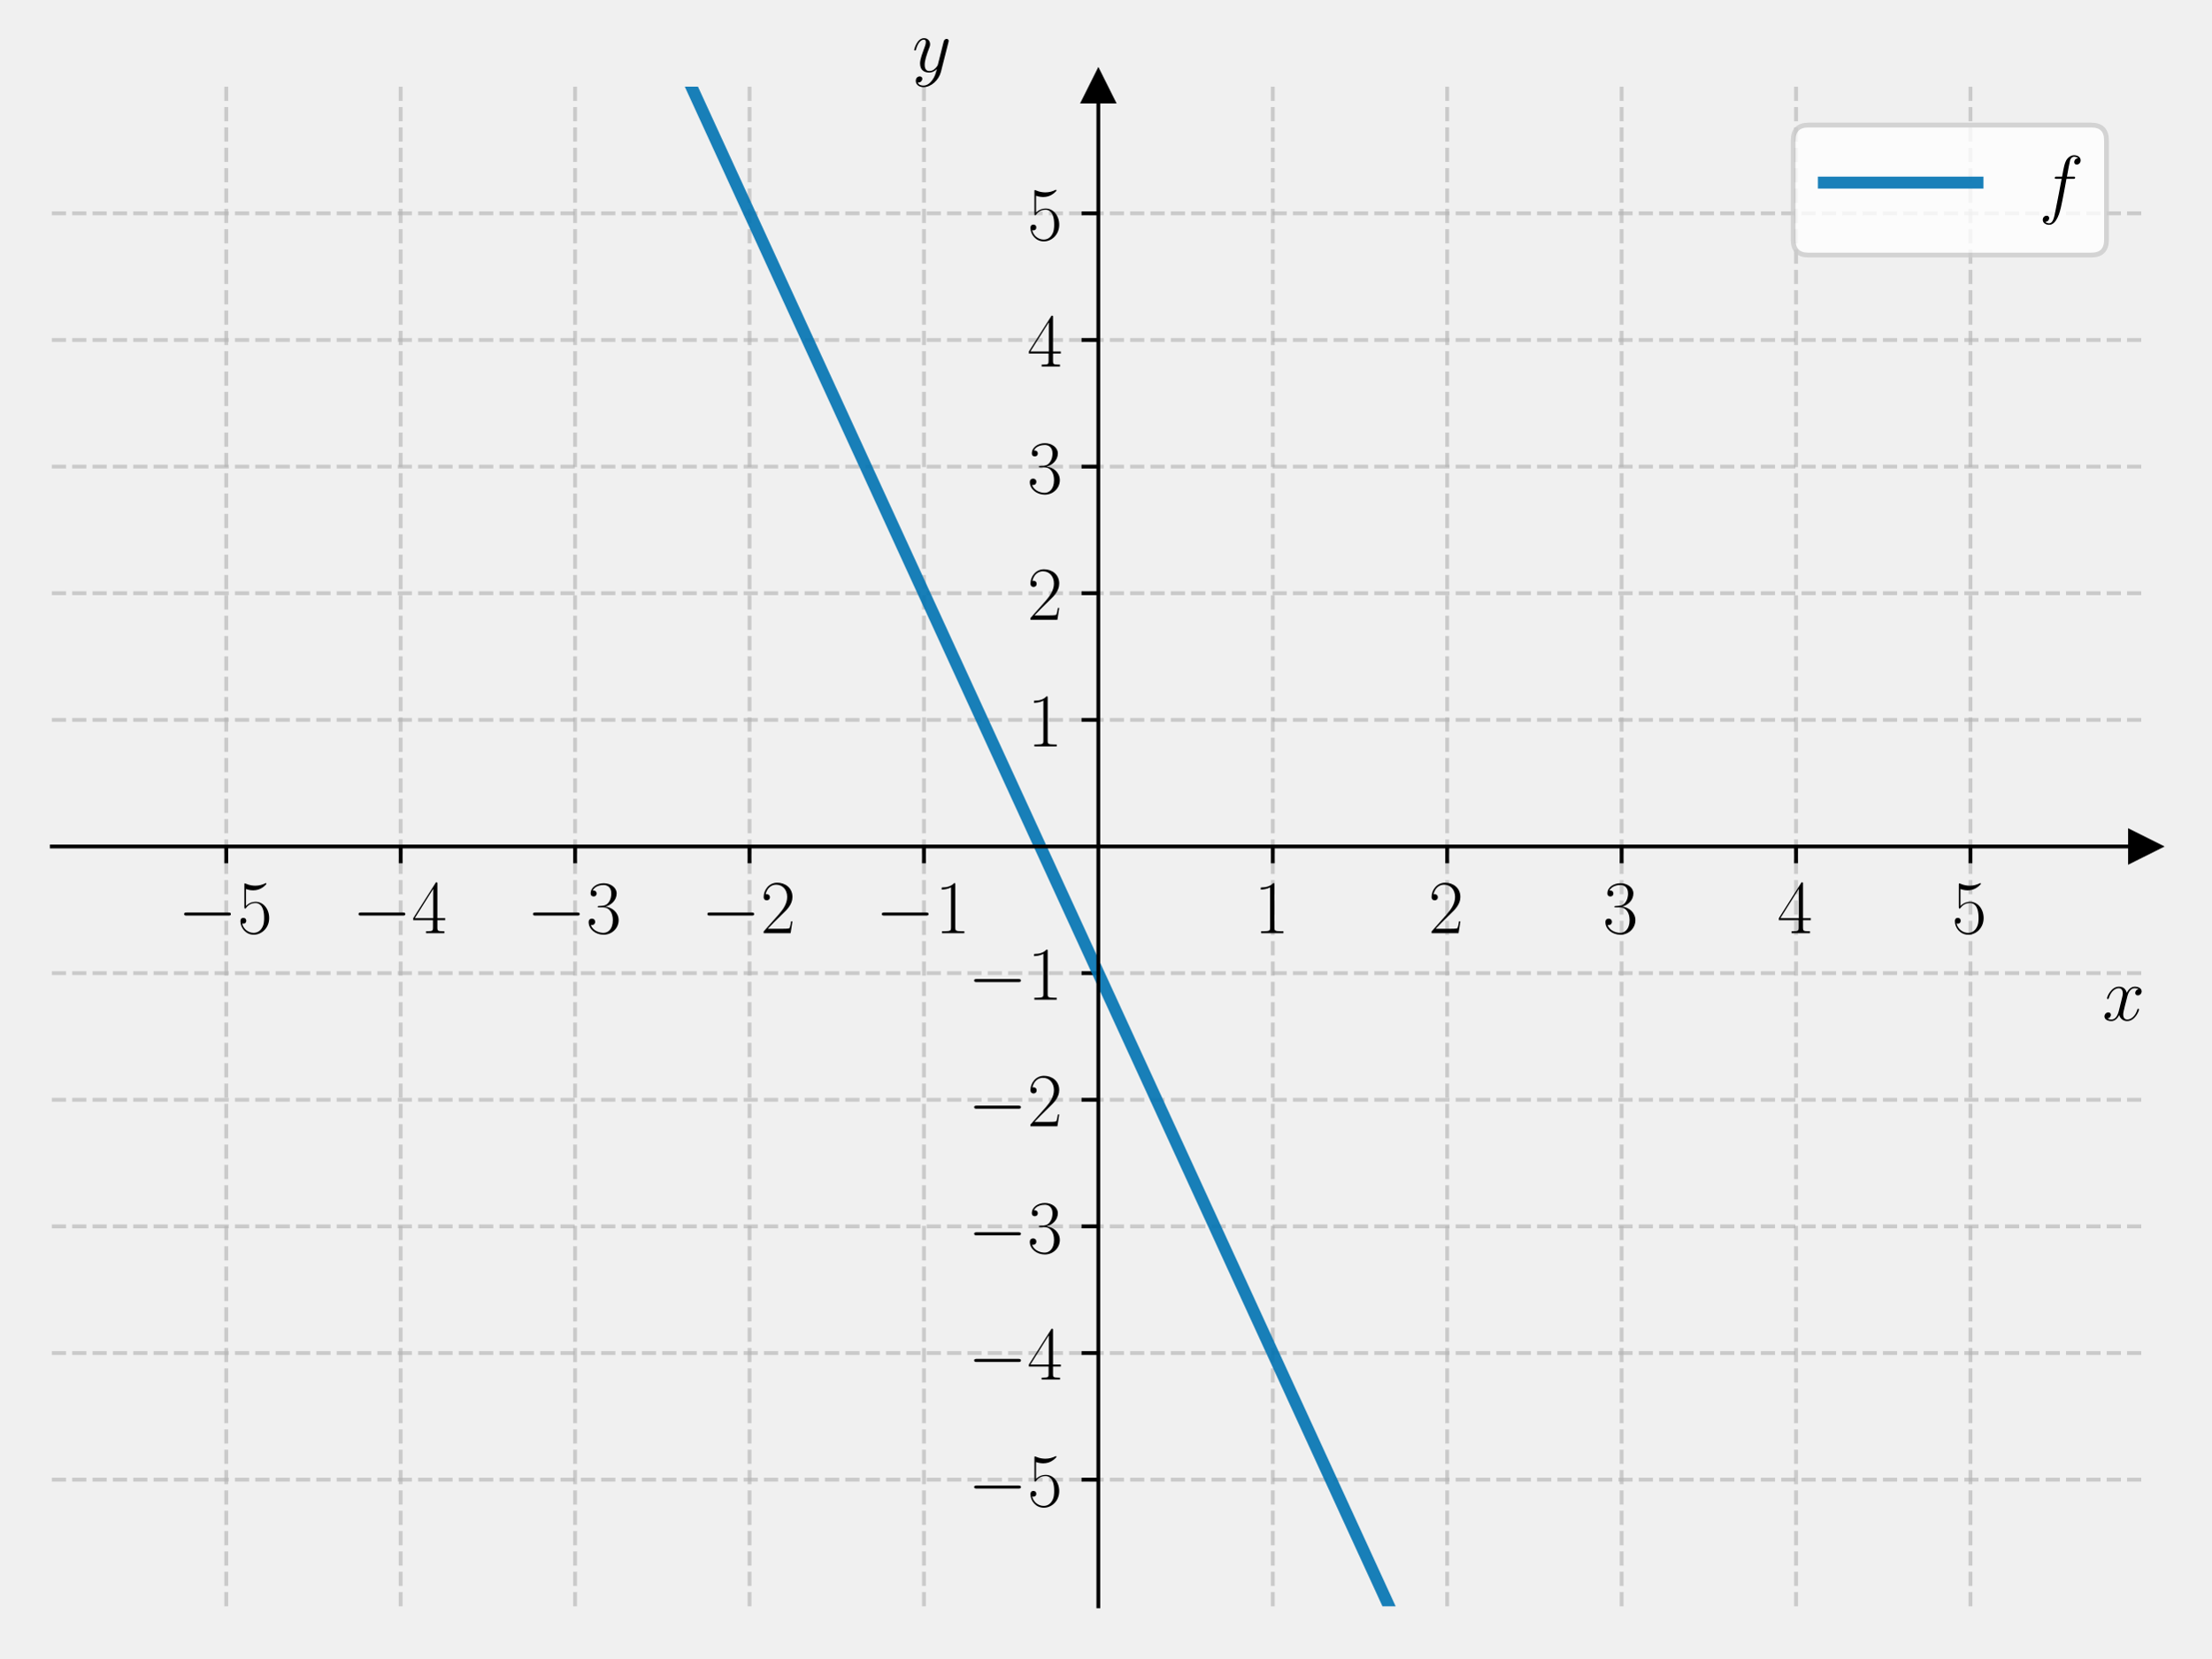
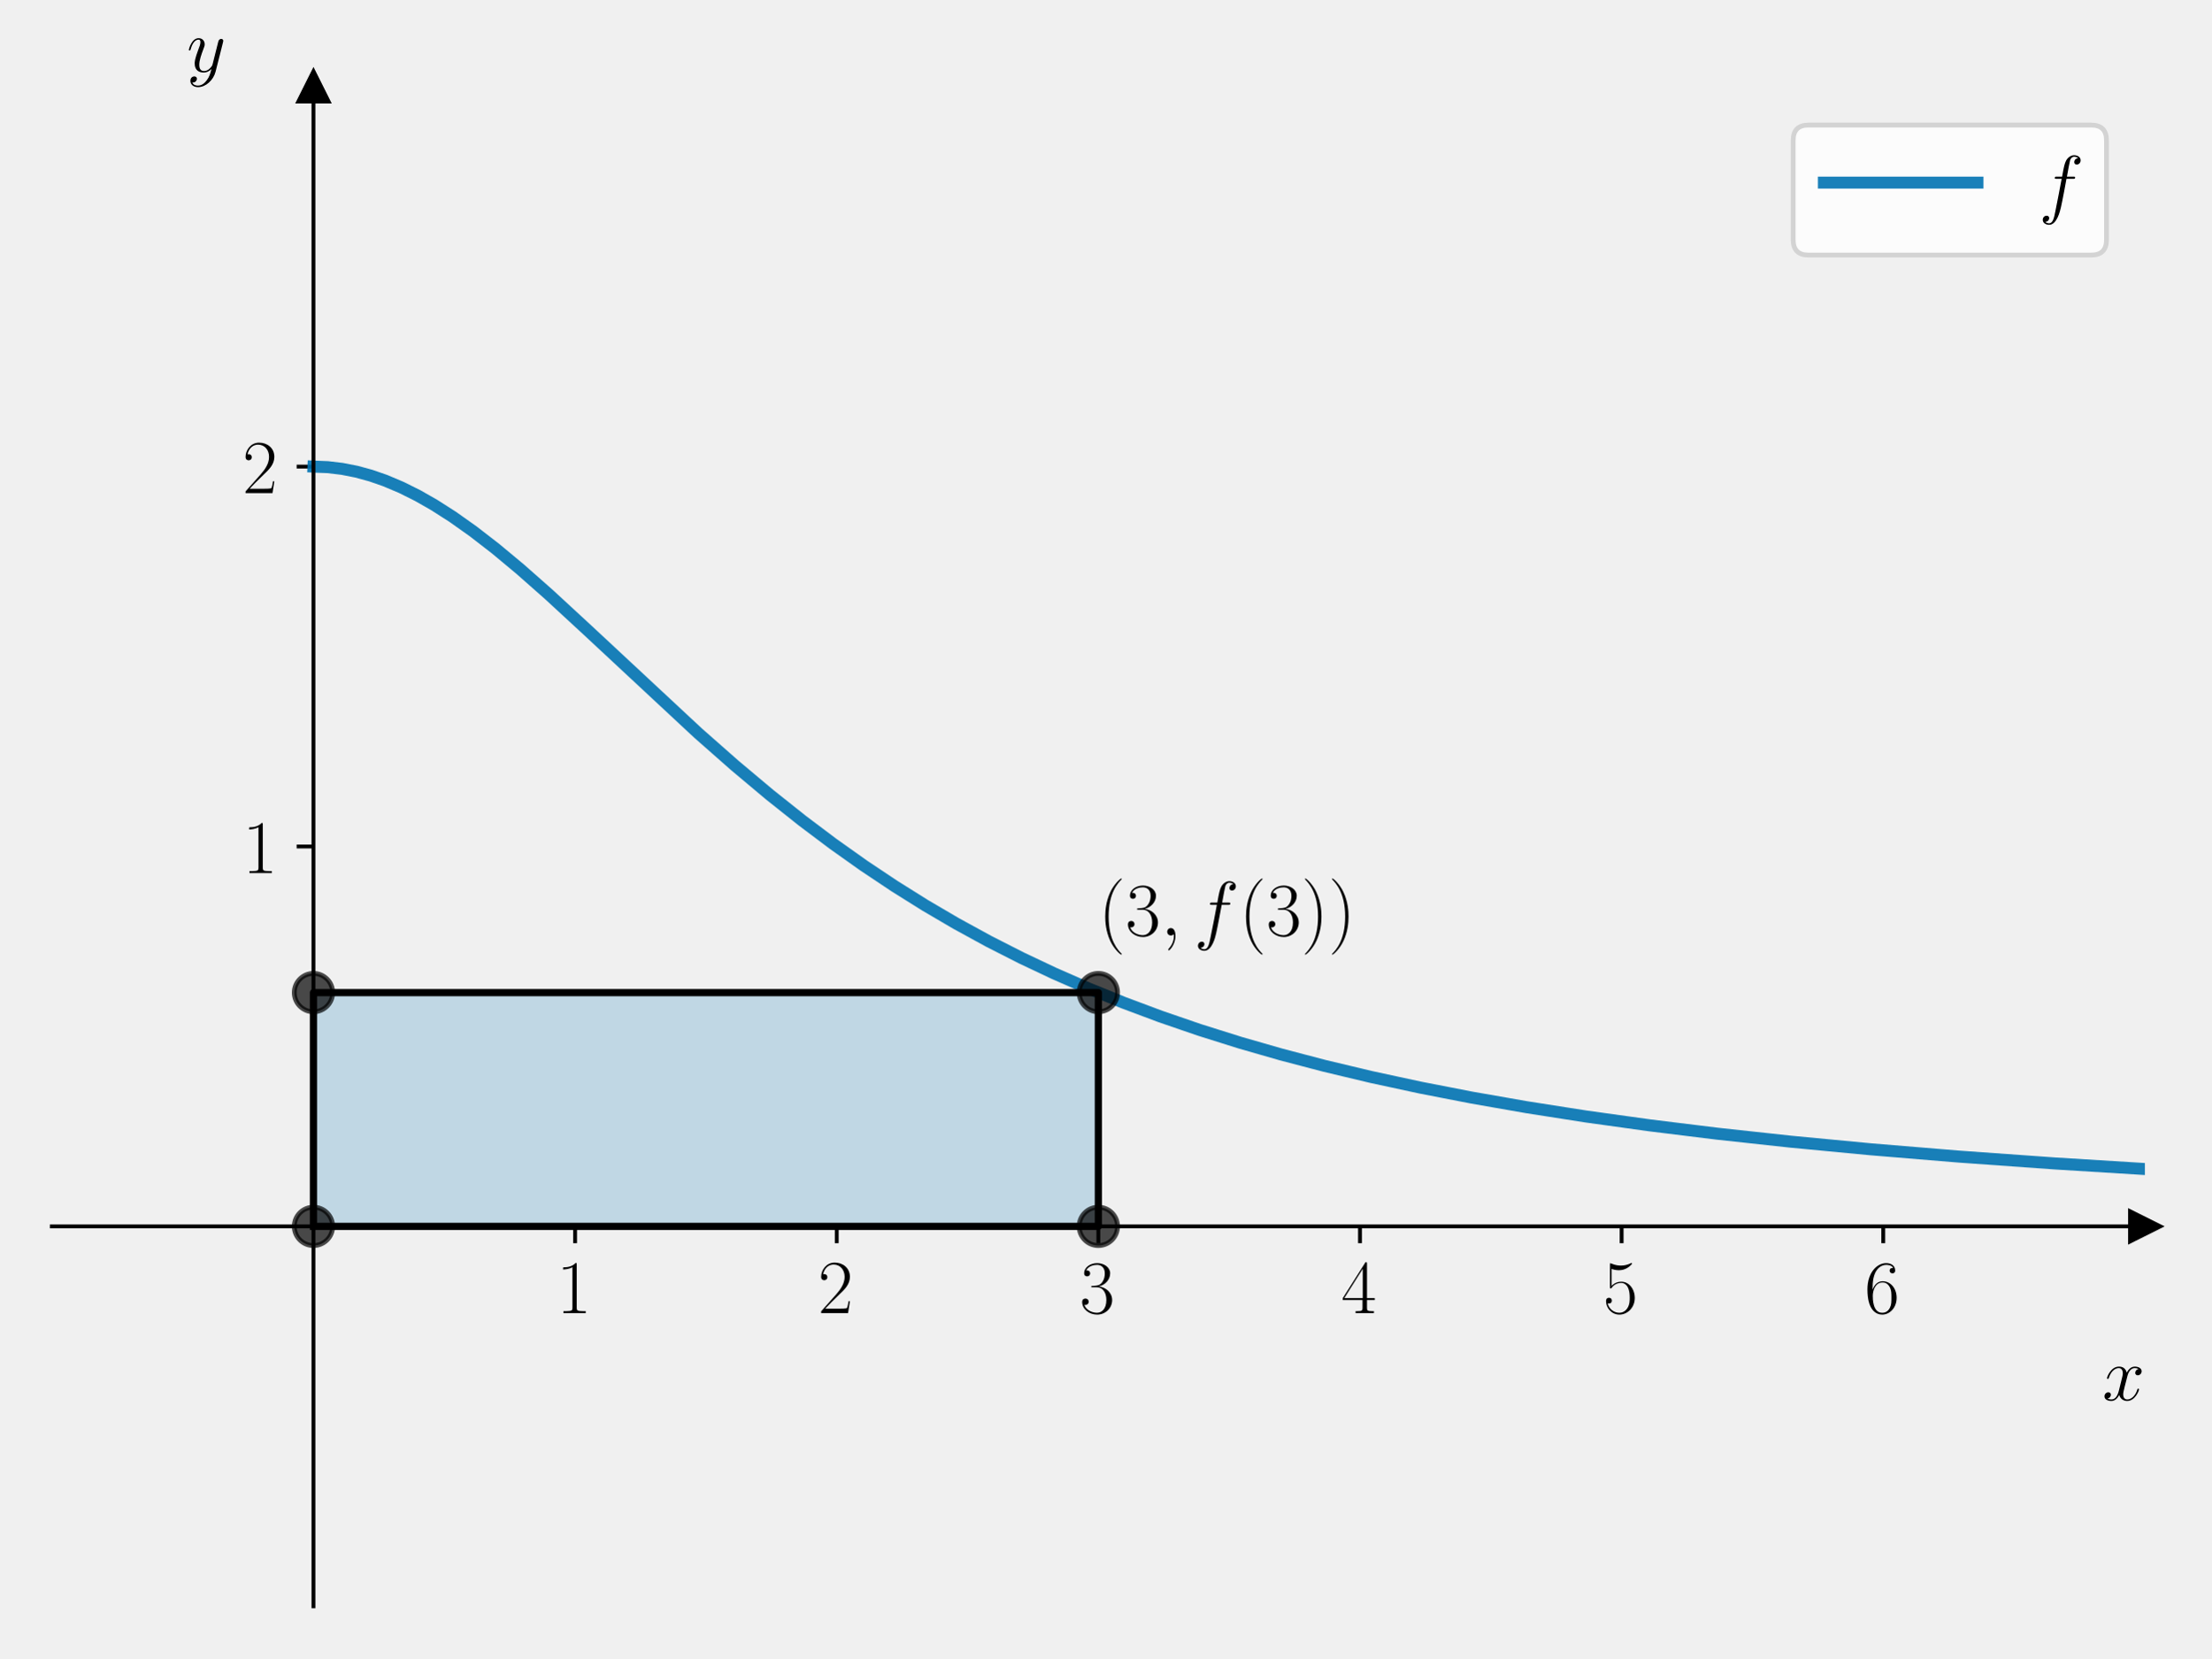
<svg xmlns="http://www.w3.org/2000/svg" xmlns:xlink="http://www.w3.org/1999/xlink" width="460.8pt" height="345.6pt" viewBox="0 0 460.8 345.6" version="1.1">
  <defs>
    <style type="text/css">*{stroke-linejoin: round; stroke-linecap: butt}</style>
  </defs>
  <g id="figure_1">
    <g id="patch_1">
      <path d="M 0 345.6  L 460.8 345.6  L 460.8 0  L 0 0  L 0 345.6  z " style="fill: none" />
    </g>
    <g id="axes_1">
      <g id="patch_2">
        <path d="M 10.8 334.8  L 447 334.8  L 447 18.065  L 10.8 18.065  L 10.8 334.8  z " style="fill: none" />
      </g>
+       <g id="patch_3">
+         <path d="M 65.325 255.616  L 228.9 255.616  L 228.9 206.888  L 65.325 206.888  z " clip-path="url(#p0906e6efaf)" style="fill: #0072b2; opacity: 0.2; stroke: #0072b2; stroke-linejoin: miter" />
+       </g>
      <g id="matplotlib.axis_1">
        <g id="xtick_1">
          <g id="line2d_1">
-             <path d="M 47.15 334.8  L 47.15 18.065  " clip-path="url(#pb16538ba83)" style="fill: none; stroke-dasharray: 2.96,1.28; stroke-dashoffset: 0; stroke: #b0b0b0; stroke-opacity: 0.6; stroke-width: 0.8" />
-           </g>
+             <defs>
+               <path id="m9daeef26ad" d="M 0 0  L 0 3.5  " style="stroke: #000000; stroke-width: 0.8" />
+             </defs>
+             <g>
+               <use xlink:href="#m9daeef26ad" x="119.85" y="255.616" style="stroke: #000000; stroke-width: 0.8" />
+             </g>
+           </g>
+           <g id="text_1">
+             <g transform="translate(115.948 273.6857) scale(0.16 -0.16)">
+               <defs>
+                 <path id="CMR17-31" d="M 1702 4058  C 1702 4192 1696 4192 1606 4192  C 1357 3916 979 3827 621 3827  C 602 3827 570 3827 563 3808  C 557 3795 557 3782 557 3648  C 755 3648 1088 3686 1344 3839  L 1344 461  C 1344 236 1331 160 781 160  L 589 160  L 589 0  C 896 0 1216 0 1523 0  C 1830 0 2150 0 2458 0  L 2458 160  L 2266 160  C 1715 160 1702 230 1702 458  L 1702 4058  z " transform="scale(0.015625)" />
+               </defs>
+               <use xlink:href="#CMR17-31" transform="scale(0.996264)" />
+             </g>
+           </g>
+         </g>
+         <g id="xtick_2">
          <g id="line2d_2">
-             <defs>
-               <path id="m4a1f857b64" d="M 0 0  L 0 3.5  " style="stroke: #000000; stroke-width: 0.8" />
-             </defs>
-             <g>
-               <use xlink:href="#m4a1f857b64" x="47.15" y="176.432" style="stroke: #000000; stroke-width: 0.8" />
-             </g>
-           </g>
-           <g id="text_1">
-             <g transform="translate(37.04901 194.5019) scale(0.16 -0.16)">
-               <defs>
-                 <path id="CMSY10-0" d="M 4218 1472  C 4326 1472 4442 1472 4442 1600  C 4442 1728 4326 1728 4218 1728  L 755 1728  C 646 1728 531 1728 531 1600  C 531 1472 646 1472 755 1472  L 4218 1472  z " transform="scale(0.015625)" />
+             <g>
+               <use xlink:href="#m9daeef26ad" x="174.375" y="255.616" style="stroke: #000000; stroke-width: 0.8" />
+             </g>
+           </g>
+           <g id="text_2">
+             <g transform="translate(170.473 273.6857) scale(0.16 -0.16)">
+               <defs>
+                 <path id="CMR17-32" d="M 2669 989  L 2554 989  C 2490 536 2438 459 2413 420  C 2381 369 1920 369 1830 369  L 602 369  C 832 619 1280 1072 1824 1597  C 2214 1967 2669 2402 2669 3035  C 2669 3790 2067 4224 1395 4224  C 691 4224 262 3604 262 3030  C 262 2780 448 2748 525 2748  C 589 2748 781 2787 781 3010  C 781 3207 614 3264 525 3264  C 486 3264 448 3258 422 3245  C 544 3790 915 4058 1306 4058  C 1862 4058 2227 3617 2227 3035  C 2227 2479 1901 2000 1536 1584  L 262 146  L 262 0  L 2515 0  L 2669 989  z " transform="scale(0.015625)" />
+               </defs>
+               <use xlink:href="#CMR17-32" transform="scale(0.996264)" />
+             </g>
+           </g>
+         </g>
+         <g id="xtick_3">
+           <g id="line2d_3">
+             <g>
+               <use xlink:href="#m9daeef26ad" x="228.9" y="255.616" style="stroke: #000000; stroke-width: 0.8" />
+             </g>
+           </g>
+           <g id="text_3">
+             <g transform="translate(224.998 273.6857) scale(0.16 -0.16)">
+               <defs>
+                 <path id="CMR17-33" d="M 1414 2157  C 1984 2157 2234 1662 2234 1090  C 2234 320 1824 25 1453 25  C 1114 25 563 194 390 693  C 422 680 454 680 486 680  C 640 680 755 782 755 948  C 755 1133 614 1216 486 1216  C 378 1216 211 1165 211 926  C 211 335 787 -128 1466 -128  C 2176 -128 2720 430 2720 1085  C 2720 1707 2208 2157 1600 2227  C 2086 2328 2554 2756 2554 3329  C 2554 3820 2048 4179 1472 4179  C 890 4179 378 3829 378 3329  C 378 3110 544 3072 627 3072  C 762 3072 877 3155 877 3321  C 877 3486 762 3569 627 3569  C 602 3569 570 3569 544 3557  C 730 3959 1235 4032 1459 4032  C 1683 4032 2106 3925 2106 3320  C 2106 3143 2080 2828 1862 2550  C 1670 2304 1453 2304 1242 2284  C 1210 2284 1062 2269 1037 2269  C 992 2263 966 2257 966 2208  C 966 2163 973 2157 1101 2157  L 1414 2157  z " transform="scale(0.015625)" />
+               </defs>
+               <use xlink:href="#CMR17-33" transform="scale(0.996264)" />
+             </g>
+           </g>
+         </g>
+         <g id="xtick_4">
+           <g id="line2d_4">
+             <g>
+               <use xlink:href="#m9daeef26ad" x="283.425" y="255.616" style="stroke: #000000; stroke-width: 0.8" />
+             </g>
+           </g>
+           <g id="text_4">
+             <g transform="translate(279.523 273.6857) scale(0.16 -0.16)">
+               <defs>
+                 <path id="CMR17-34" d="M 2150 4122  C 2150 4256 2144 4256 2029 4256  L 128 1254  L 128 1088  L 1779 1088  L 1779 457  C 1779 224 1766 160 1318 160  L 1197 160  L 1197 0  C 1402 0 1747 0 1965 0  C 2182 0 2528 0 2733 0  L 2733 160  L 2611 160  C 2163 160 2150 224 2150 457  L 2150 1088  L 2803 1088  L 2803 1254  L 2150 1254  L 2150 4122  z M 1798 3703  L 1798 1254  L 256 1254  L 1798 3703  z " transform="scale(0.015625)" />
+               </defs>
+               <use xlink:href="#CMR17-34" transform="scale(0.996264)" />
+             </g>
+           </g>
+         </g>
+         <g id="xtick_5">
+           <g id="line2d_5">
+             <g>
+               <use xlink:href="#m9daeef26ad" x="337.95" y="255.616" style="stroke: #000000; stroke-width: 0.8" />
+             </g>
+           </g>
+           <g id="text_5">
+             <g transform="translate(334.048 273.6857) scale(0.16 -0.16)">
+               <defs>
                <path id="CMR17-35" d="M 730 3692  C 794 3666 1056 3584 1325 3584  C 1920 3584 2246 3911 2432 4100  C 2432 4157 2432 4192 2394 4192  C 2387 4192 2374 4192 2323 4163  C 2099 4058 1837 3973 1517 3973  C 1325 3973 1037 3999 723 4139  C 653 4171 640 4171 634 4171  C 602 4171 595 4164 595 4037  L 595 2203  C 595 2089 595 2057 659 2057  C 691 2057 704 2070 736 2114  C 941 2401 1222 2522 1542 2522  C 1766 2522 2246 2382 2246 1289  C 2246 1085 2246 715 2054 421  C 1894 159 1645 25 1370 25  C 947 25 518 320 403 814  C 429 807 480 795 506 795  C 589 795 749 840 749 1038  C 749 1210 627 1280 506 1280  C 358 1280 262 1190 262 1011  C 262 454 704 -128 1382 -128  C 2042 -128 2669 440 2669 1264  C 2669 2030 2170 2624 1549 2624  C 1222 2624 947 2503 730 2274  L 730 3692  z " transform="scale(0.015625)" />
              </defs>
-               <use xlink:href="#CMSY10-0" transform="scale(0.996264)" />
-               <use xlink:href="#CMR17-35" transform="translate(77.48747 0) scale(0.996264)" />
-             </g>
-           </g>
-         </g>
-         <g id="xtick_2">
-           <g id="line2d_3">
-             <path d="M 83.5 334.8  L 83.5 18.065  " clip-path="url(#pb16538ba83)" style="fill: none; stroke-dasharray: 2.96,1.28; stroke-dashoffset: 0; stroke: #b0b0b0; stroke-opacity: 0.6; stroke-width: 0.8" />
-           </g>
-           <g id="line2d_4">
-             <g>
-               <use xlink:href="#m4a1f857b64" x="83.5" y="176.432" style="stroke: #000000; stroke-width: 0.8" />
-             </g>
-           </g>
-           <g id="text_2">
-             <g transform="translate(73.39901 194.5019) scale(0.16 -0.16)">
-               <defs>
-                 <path id="CMR17-34" d="M 2150 4122  C 2150 4256 2144 4256 2029 4256  L 128 1254  L 128 1088  L 1779 1088  L 1779 457  C 1779 224 1766 160 1318 160  L 1197 160  L 1197 0  C 1402 0 1747 0 1965 0  C 2182 0 2528 0 2733 0  L 2733 160  L 2611 160  C 2163 160 2150 224 2150 457  L 2150 1088  L 2803 1088  L 2803 1254  L 2150 1254  L 2150 4122  z M 1798 3703  L 1798 1254  L 256 1254  L 1798 3703  z " transform="scale(0.015625)" />
-               </defs>
-               <use xlink:href="#CMSY10-0" transform="scale(0.996264)" />
-               <use xlink:href="#CMR17-34" transform="translate(77.48747 0) scale(0.996264)" />
-             </g>
-           </g>
-         </g>
-         <g id="xtick_3">
-           <g id="line2d_5">
-             <path d="M 119.85 334.8  L 119.85 18.065  " clip-path="url(#pb16538ba83)" style="fill: none; stroke-dasharray: 2.96,1.28; stroke-dashoffset: 0; stroke: #b0b0b0; stroke-opacity: 0.6; stroke-width: 0.8" />
-           </g>
+               <use xlink:href="#CMR17-35" transform="scale(0.996264)" />
+             </g>
+           </g>
+         </g>
+         <g id="xtick_6">
          <g id="line2d_6">
            <g>
-               <use xlink:href="#m4a1f857b64" x="119.85" y="176.432" style="stroke: #000000; stroke-width: 0.8" />
-             </g>
-           </g>
-           <g id="text_3">
-             <g transform="translate(109.749 194.5019) scale(0.16 -0.16)">
-               <defs>
-                 <path id="CMR17-33" d="M 1414 2157  C 1984 2157 2234 1662 2234 1090  C 2234 320 1824 25 1453 25  C 1114 25 563 194 390 693  C 422 680 454 680 486 680  C 640 680 755 782 755 948  C 755 1133 614 1216 486 1216  C 378 1216 211 1165 211 926  C 211 335 787 -128 1466 -128  C 2176 -128 2720 430 2720 1085  C 2720 1707 2208 2157 1600 2227  C 2086 2328 2554 2756 2554 3329  C 2554 3820 2048 4179 1472 4179  C 890 4179 378 3829 378 3329  C 378 3110 544 3072 627 3072  C 762 3072 877 3155 877 3321  C 877 3486 762 3569 627 3569  C 602 3569 570 3569 544 3557  C 730 3959 1235 4032 1459 4032  C 1683 4032 2106 3925 2106 3320  C 2106 3143 2080 2828 1862 2550  C 1670 2304 1453 2304 1242 2284  C 1210 2284 1062 2269 1037 2269  C 992 2263 966 2257 966 2208  C 966 2163 973 2157 1101 2157  L 1414 2157  z " transform="scale(0.015625)" />
-               </defs>
-               <use xlink:href="#CMSY10-0" transform="scale(0.996264)" />
-               <use xlink:href="#CMR17-33" transform="translate(77.48747 0) scale(0.996264)" />
-             </g>
-           </g>
-         </g>
-         <g id="xtick_4">
-           <g id="line2d_7">
-             <path d="M 156.2 334.8  L 156.2 18.065  " clip-path="url(#pb16538ba83)" style="fill: none; stroke-dasharray: 2.96,1.28; stroke-dashoffset: 0; stroke: #b0b0b0; stroke-opacity: 0.6; stroke-width: 0.8" />
-           </g>
-           <g id="line2d_8">
-             <g>
-               <use xlink:href="#m4a1f857b64" x="156.2" y="176.432" style="stroke: #000000; stroke-width: 0.8" />
-             </g>
-           </g>
-           <g id="text_4">
-             <g transform="translate(146.099 194.5019) scale(0.16 -0.16)">
-               <defs>
-                 <path id="CMR17-32" d="M 2669 989  L 2554 989  C 2490 536 2438 459 2413 420  C 2381 369 1920 369 1830 369  L 602 369  C 832 619 1280 1072 1824 1597  C 2214 1967 2669 2402 2669 3035  C 2669 3790 2067 4224 1395 4224  C 691 4224 262 3604 262 3030  C 262 2780 448 2748 525 2748  C 589 2748 781 2787 781 3010  C 781 3207 614 3264 525 3264  C 486 3264 448 3258 422 3245  C 544 3790 915 4058 1306 4058  C 1862 4058 2227 3617 2227 3035  C 2227 2479 1901 2000 1536 1584  L 262 146  L 262 0  L 2515 0  L 2669 989  z " transform="scale(0.015625)" />
-               </defs>
-               <use xlink:href="#CMSY10-0" transform="scale(0.996264)" />
-               <use xlink:href="#CMR17-32" transform="translate(77.48747 0) scale(0.996264)" />
-             </g>
-           </g>
-         </g>
-         <g id="xtick_5">
-           <g id="line2d_9">
-             <path d="M 192.55 334.8  L 192.55 18.065  " clip-path="url(#pb16538ba83)" style="fill: none; stroke-dasharray: 2.96,1.28; stroke-dashoffset: 0; stroke: #b0b0b0; stroke-opacity: 0.6; stroke-width: 0.8" />
-           </g>
-           <g id="line2d_10">
-             <g>
-               <use xlink:href="#m4a1f857b64" x="192.55" y="176.432" style="stroke: #000000; stroke-width: 0.8" />
-             </g>
-           </g>
-           <g id="text_5">
-             <g transform="translate(182.449 194.5019) scale(0.16 -0.16)">
-               <defs>
-                 <path id="CMR17-31" d="M 1702 4058  C 1702 4192 1696 4192 1606 4192  C 1357 3916 979 3827 621 3827  C 602 3827 570 3827 563 3808  C 557 3795 557 3782 557 3648  C 755 3648 1088 3686 1344 3839  L 1344 461  C 1344 236 1331 160 781 160  L 589 160  L 589 0  C 896 0 1216 0 1523 0  C 1830 0 2150 0 2458 0  L 2458 160  L 2266 160  C 1715 160 1702 230 1702 458  L 1702 4058  z " transform="scale(0.015625)" />
-               </defs>
-               <use xlink:href="#CMSY10-0" transform="scale(0.996264)" />
-               <use xlink:href="#CMR17-31" transform="translate(77.48747 0) scale(0.996264)" />
-             </g>
-           </g>
-         </g>
-         <g id="xtick_6">
-           <g id="line2d_11">
-             <path d="M 265.25 334.8  L 265.25 18.065  " clip-path="url(#pb16538ba83)" style="fill: none; stroke-dasharray: 2.96,1.28; stroke-dashoffset: 0; stroke: #b0b0b0; stroke-opacity: 0.6; stroke-width: 0.8" />
-           </g>
-           <g id="line2d_12">
-             <g>
-               <use xlink:href="#m4a1f857b64" x="265.25" y="176.432" style="stroke: #000000; stroke-width: 0.8" />
+               <use xlink:href="#m9daeef26ad" x="392.475" y="255.616" style="stroke: #000000; stroke-width: 0.8" />
            </g>
          </g>
          <g id="text_6">
-             <g transform="translate(261.348 194.5019) scale(0.16 -0.16)">
-               <use xlink:href="#CMR17-31" transform="scale(0.996264)" />
-             </g>
-           </g>
-         </g>
-         <g id="xtick_7">
-           <g id="line2d_13">
-             <path d="M 301.6 334.8  L 301.6 18.065  " clip-path="url(#pb16538ba83)" style="fill: none; stroke-dasharray: 2.96,1.28; stroke-dashoffset: 0; stroke: #b0b0b0; stroke-opacity: 0.6; stroke-width: 0.8" />
-           </g>
-           <g id="line2d_14">
-             <g>
-               <use xlink:href="#m4a1f857b64" x="301.6" y="176.432" style="stroke: #000000; stroke-width: 0.8" />
-             </g>
-           </g>
-           <g id="text_7">
-             <g transform="translate(297.698 194.5019) scale(0.16 -0.16)">
-               <use xlink:href="#CMR17-32" transform="scale(0.996264)" />
-             </g>
-           </g>
-         </g>
-         <g id="xtick_8">
-           <g id="line2d_15">
-             <path d="M 337.95 334.8  L 337.95 18.065  " clip-path="url(#pb16538ba83)" style="fill: none; stroke-dasharray: 2.96,1.28; stroke-dashoffset: 0; stroke: #b0b0b0; stroke-opacity: 0.6; stroke-width: 0.8" />
-           </g>
-           <g id="line2d_16">
-             <g>
-               <use xlink:href="#m4a1f857b64" x="337.95" y="176.432" style="stroke: #000000; stroke-width: 0.8" />
-             </g>
-           </g>
-           <g id="text_8">
-             <g transform="translate(334.048 194.5019) scale(0.16 -0.16)">
-               <use xlink:href="#CMR17-33" transform="scale(0.996264)" />
-             </g>
-           </g>
-         </g>
-         <g id="xtick_9">
-           <g id="line2d_17">
-             <path d="M 374.3 334.8  L 374.3 18.065  " clip-path="url(#pb16538ba83)" style="fill: none; stroke-dasharray: 2.96,1.28; stroke-dashoffset: 0; stroke: #b0b0b0; stroke-opacity: 0.6; stroke-width: 0.8" />
-           </g>
-           <g id="line2d_18">
-             <g>
-               <use xlink:href="#m4a1f857b64" x="374.3" y="176.432" style="stroke: #000000; stroke-width: 0.8" />
-             </g>
-           </g>
-           <g id="text_9">
-             <g transform="translate(370.398 194.5019) scale(0.16 -0.16)">
-               <use xlink:href="#CMR17-34" transform="scale(0.996264)" />
-             </g>
-           </g>
-         </g>
-         <g id="xtick_10">
-           <g id="line2d_19">
-             <path d="M 410.65 334.8  L 410.65 18.065  " clip-path="url(#pb16538ba83)" style="fill: none; stroke-dasharray: 2.96,1.28; stroke-dashoffset: 0; stroke: #b0b0b0; stroke-opacity: 0.6; stroke-width: 0.8" />
-           </g>
-           <g id="line2d_20">
-             <g>
-               <use xlink:href="#m4a1f857b64" x="410.65" y="176.432" style="stroke: #000000; stroke-width: 0.8" />
-             </g>
-           </g>
-           <g id="text_10">
-             <g transform="translate(406.748 194.5019) scale(0.16 -0.16)">
-               <use xlink:href="#CMR17-35" transform="scale(0.996264)" />
-             </g>
-           </g>
-         </g>
-         <g id="text_11">
-           <g transform="translate(438.1306 212.6709) scale(0.16 -0.16)">
+             <g transform="translate(388.573 273.6857) scale(0.16 -0.16)">
+               <defs>
+                 <path id="CMR17-36" d="M 678 2176  C 678 3690 1395 4032 1811 4032  C 1946 4032 2272 4009 2400 3776  C 2298 3776 2106 3776 2106 3553  C 2106 3381 2246 3323 2336 3323  C 2394 3323 2566 3348 2566 3560  C 2566 3954 2246 4179 1805 4179  C 1043 4179 243 3390 243 1984  C 243 253 966 -128 1478 -128  C 2099 -128 2688 427 2688 1283  C 2688 2081 2170 2662 1517 2662  C 1126 2662 838 2407 678 1960  L 678 2176  z M 1478 25  C 691 25 691 1200 691 1436  C 691 1896 909 2560 1504 2560  C 1613 2560 1926 2560 2138 2120  C 2253 1870 2253 1609 2253 1289  C 2253 944 2253 690 2118 434  C 1978 171 1773 25 1478 25  z " transform="scale(0.015625)" />
+               </defs>
+               <use xlink:href="#CMR17-36" transform="scale(0.996264)" />
+             </g>
+           </g>
+         </g>
+         <g id="text_7">
+           <g transform="translate(438.1306 291.8548) scale(0.16 -0.16)">
            <defs>
              <path id="CMMI12-78" d="M 3034 2606  C 2829 2567 2752 2414 2752 2293  C 2752 2139 2874 2088 2963 2088  C 3155 2088 3290 2254 3290 2427  C 3290 2695 2982 2816 2714 2816  C 2323 2816 2106 2433 2048 2312  C 1901 2816 1504 2816 1389 2816  C 736 2816 390 1980 390 1839  C 390 1814 416 1782 461 1782  C 512 1782 525 1820 538 1846  C 755 2555 1184 2689 1370 2689  C 1658 2689 1715 2420 1715 2267  C 1715 2127 1677 1980 1600 1673  L 1382 798  C 1286 415 1101 64 762 64  C 730 64 570 64 435 147  C 666 192 717 383 717 460  C 717 588 621 664 499 664  C 346 664 179 530 179 326  C 179 57 480 -64 755 -64  C 1062 -64 1280 179 1414 441  C 1517 64 1837 -64 2074 -64  C 2726 -64 3072 773 3072 913  C 3072 945 3046 971 3008 971  C 2950 971 2944 939 2925 888  C 2752 326 2381 64 2093 64  C 1869 64 1747 230 1747 492  C 1747 632 1773 734 1875 1156  L 2099 2024  C 2195 2408 2413 2689 2707 2689  C 2720 2689 2899 2689 3034 2606  z " transform="scale(0.015625)" />
            </defs>
            <use xlink:href="#CMMI12-78" transform="scale(0.996264)" />
          </g>
        </g>
      </g>
      <g id="matplotlib.axis_2">
        <g id="ytick_1">
-           <g id="line2d_21">
-             <path d="M 10.8 308.405  L 447 308.405  " clip-path="url(#pb16538ba83)" style="fill: none; stroke-dasharray: 2.96,1.28; stroke-dashoffset: 0; stroke: #b0b0b0; stroke-opacity: 0.6; stroke-width: 0.8" />
-           </g>
-           <g id="line2d_22">
-             <defs>
-               <path id="m9cdd06bf00" d="M 0 0  L -3.5 0  " style="stroke: #000000; stroke-width: 0.8" />
-             </defs>
-             <g>
-               <use xlink:href="#m9cdd06bf00" x="228.9" y="308.405" style="stroke: #000000; stroke-width: 0.8" />
-             </g>
-           </g>
-           <g id="text_12">
-             <g transform="translate(201.698 313.9402) scale(0.16 -0.16)">
-               <use xlink:href="#CMSY10-0" transform="scale(0.996264)" />
-               <use xlink:href="#CMR17-35" transform="translate(77.48747 0) scale(0.996264)" />
+           <g id="line2d_7">
+             <defs>
+               <path id="m5fa8adc07e" d="M 0 0  L -3.5 0  " style="stroke: #000000; stroke-width: 0.8" />
+             </defs>
+             <g>
+               <use xlink:href="#m5fa8adc07e" x="65.325" y="176.432" style="stroke: #000000; stroke-width: 0.8" />
+             </g>
+           </g>
+           <g id="text_8">
+             <g transform="translate(50.52101 181.9671) scale(0.16 -0.16)">
+               <use xlink:href="#CMR17-31" transform="scale(0.996264)" />
            </g>
          </g>
        </g>
        <g id="ytick_2">
-           <g id="line2d_23">
-             <path d="M 10.8 282.011  L 447 282.011  " clip-path="url(#pb16538ba83)" style="fill: none; stroke-dasharray: 2.96,1.28; stroke-dashoffset: 0; stroke: #b0b0b0; stroke-opacity: 0.6; stroke-width: 0.8" />
-           </g>
-           <g id="line2d_24">
-             <g>
-               <use xlink:href="#m9cdd06bf00" x="228.9" y="282.011" style="stroke: #000000; stroke-width: 0.8" />
-             </g>
-           </g>
-           <g id="text_13">
-             <g transform="translate(201.698 287.5455) scale(0.16 -0.16)">
-               <use xlink:href="#CMSY10-0" transform="scale(0.996264)" />
-               <use xlink:href="#CMR17-34" transform="translate(77.48747 0) scale(0.996264)" />
-             </g>
-           </g>
-         </g>
-         <g id="ytick_3">
-           <g id="line2d_25">
-             <path d="M 10.8 255.616  L 447 255.616  " clip-path="url(#pb16538ba83)" style="fill: none; stroke-dasharray: 2.96,1.28; stroke-dashoffset: 0; stroke: #b0b0b0; stroke-opacity: 0.6; stroke-width: 0.8" />
-           </g>
-           <g id="line2d_26">
-             <g>
-               <use xlink:href="#m9cdd06bf00" x="228.9" y="255.616" style="stroke: #000000; stroke-width: 0.8" />
-             </g>
-           </g>
-           <g id="text_14">
-             <g transform="translate(201.698 261.1509) scale(0.16 -0.16)">
-               <use xlink:href="#CMSY10-0" transform="scale(0.996264)" />
-               <use xlink:href="#CMR17-33" transform="translate(77.48747 0) scale(0.996264)" />
-             </g>
-           </g>
-         </g>
-         <g id="ytick_4">
-           <g id="line2d_27">
-             <path d="M 10.8 229.222  L 447 229.222  " clip-path="url(#pb16538ba83)" style="fill: none; stroke-dasharray: 2.96,1.28; stroke-dashoffset: 0; stroke: #b0b0b0; stroke-opacity: 0.6; stroke-width: 0.8" />
-           </g>
-           <g id="line2d_28">
-             <g>
-               <use xlink:href="#m9cdd06bf00" x="228.9" y="229.222" style="stroke: #000000; stroke-width: 0.8" />
-             </g>
-           </g>
-           <g id="text_15">
-             <g transform="translate(201.698 234.7563) scale(0.16 -0.16)">
-               <use xlink:href="#CMSY10-0" transform="scale(0.996264)" />
-               <use xlink:href="#CMR17-32" transform="translate(77.48747 0) scale(0.996264)" />
-             </g>
-           </g>
-         </g>
-         <g id="ytick_5">
-           <g id="line2d_29">
-             <path d="M 10.8 202.827  L 447 202.827  " clip-path="url(#pb16538ba83)" style="fill: none; stroke-dasharray: 2.96,1.28; stroke-dashoffset: 0; stroke: #b0b0b0; stroke-opacity: 0.6; stroke-width: 0.8" />
-           </g>
-           <g id="line2d_30">
-             <g>
-               <use xlink:href="#m9cdd06bf00" x="228.9" y="202.827" style="stroke: #000000; stroke-width: 0.8" />
-             </g>
-           </g>
-           <g id="text_16">
-             <g transform="translate(201.698 208.3617) scale(0.16 -0.16)">
-               <use xlink:href="#CMSY10-0" transform="scale(0.996264)" />
-               <use xlink:href="#CMR17-31" transform="translate(77.48747 0) scale(0.996264)" />
-             </g>
-           </g>
-         </g>
-         <g id="ytick_6">
-           <g id="line2d_31">
-             <path d="M 10.8 150.038  L 447 150.038  " clip-path="url(#pb16538ba83)" style="fill: none; stroke-dasharray: 2.96,1.28; stroke-dashoffset: 0; stroke: #b0b0b0; stroke-opacity: 0.6; stroke-width: 0.8" />
-           </g>
-           <g id="line2d_32">
-             <g>
-               <use xlink:href="#m9cdd06bf00" x="228.9" y="150.038" style="stroke: #000000; stroke-width: 0.8" />
-             </g>
-           </g>
-           <g id="text_17">
-             <g transform="translate(214.096 155.5724) scale(0.16 -0.16)">
-               <use xlink:href="#CMR17-31" transform="scale(0.996264)" />
-             </g>
-           </g>
-         </g>
-         <g id="ytick_7">
-           <g id="line2d_33">
-             <path d="M 10.8 123.643  L 447 123.643  " clip-path="url(#pb16538ba83)" style="fill: none; stroke-dasharray: 2.96,1.28; stroke-dashoffset: 0; stroke: #b0b0b0; stroke-opacity: 0.6; stroke-width: 0.8" />
-           </g>
-           <g id="line2d_34">
-             <g>
-               <use xlink:href="#m9cdd06bf00" x="228.9" y="123.643" style="stroke: #000000; stroke-width: 0.8" />
-             </g>
-           </g>
-           <g id="text_18">
-             <g transform="translate(214.096 129.1778) scale(0.16 -0.16)">
+           <g id="line2d_8">
+             <g>
+               <use xlink:href="#m5fa8adc07e" x="65.325" y="97.248" style="stroke: #000000; stroke-width: 0.8" />
+             </g>
+           </g>
+           <g id="text_9">
+             <g transform="translate(50.52101 102.7832) scale(0.16 -0.16)">
              <use xlink:href="#CMR17-32" transform="scale(0.996264)" />
            </g>
          </g>
        </g>
-         <g id="ytick_8">
-           <g id="line2d_35">
-             <path d="M 10.8 97.248  L 447 97.248  " clip-path="url(#pb16538ba83)" style="fill: none; stroke-dasharray: 2.96,1.28; stroke-dashoffset: 0; stroke: #b0b0b0; stroke-opacity: 0.6; stroke-width: 0.8" />
-           </g>
-           <g id="line2d_36">
-             <g>
-               <use xlink:href="#m9cdd06bf00" x="228.9" y="97.248" style="stroke: #000000; stroke-width: 0.8" />
-             </g>
-           </g>
-           <g id="text_19">
-             <g transform="translate(214.096 102.7832) scale(0.16 -0.16)">
-               <use xlink:href="#CMR17-33" transform="scale(0.996264)" />
-             </g>
-           </g>
-         </g>
-         <g id="ytick_9">
-           <g id="line2d_37">
-             <path d="M 10.8 70.854  L 447 70.854  " clip-path="url(#pb16538ba83)" style="fill: none; stroke-dasharray: 2.96,1.28; stroke-dashoffset: 0; stroke: #b0b0b0; stroke-opacity: 0.6; stroke-width: 0.8" />
-           </g>
-           <g id="line2d_38">
-             <g>
-               <use xlink:href="#m9cdd06bf00" x="228.9" y="70.854" style="stroke: #000000; stroke-width: 0.8" />
-             </g>
-           </g>
-           <g id="text_20">
-             <g transform="translate(214.096 76.38857) scale(0.16 -0.16)">
-               <use xlink:href="#CMR17-34" transform="scale(0.996264)" />
-             </g>
-           </g>
-         </g>
-         <g id="ytick_10">
-           <g id="line2d_39">
-             <path d="M 10.8 44.459  L 447 44.459  " clip-path="url(#pb16538ba83)" style="fill: none; stroke-dasharray: 2.96,1.28; stroke-dashoffset: 0; stroke: #b0b0b0; stroke-opacity: 0.6; stroke-width: 0.8" />
-           </g>
-           <g id="line2d_40">
-             <g>
-               <use xlink:href="#m9cdd06bf00" x="228.9" y="44.459" style="stroke: #000000; stroke-width: 0.8" />
-             </g>
-           </g>
-           <g id="text_21">
-             <g transform="translate(214.096 49.99395) scale(0.16 -0.16)">
-               <use xlink:href="#CMR17-35" transform="scale(0.996264)" />
-             </g>
-           </g>
-         </g>
-         <g id="text_22">
-           <g transform="translate(190.0877 14.96506) scale(0.16 -0.16)">
+         <g id="text_10">
+           <g transform="translate(38.91074 14.96506) scale(0.16 -0.16)">
            <defs>
              <path id="CMMI12-79" d="M 1683 -700  C 1510 -939 1261 -1152 947 -1152  C 870 -1152 563 -1152 467 -889  C 486 -895 518 -895 531 -895  C 723 -895 851 -729 851 -582  C 851 -435 730 -384 634 -384  C 531 -384 307 -458 307 -759  C 307 -1071 582 -1286 947 -1286  C 1587 -1286 2234 -700 2413 6  L 3040 2485  C 3046 2517 3059 2556 3059 2594  C 3059 2689 2982 2753 2886 2753  C 2829 2753 2694 2727 2643 2535  L 2170 658  C 2138 543 2138 530 2086 460  C 1958 281 1747 64 1440 64  C 1082 64 1050 415 1050 588  C 1050 952 1222 1443 1395 1903  C 1466 2088 1504 2178 1504 2305  C 1504 2574 1312 2816 998 2816  C 410 2816 173 1890 173 1839  C 173 1814 198 1782 243 1782  C 301 1782 307 1807 333 1897  C 486 2433 730 2689 979 2689  C 1037 2689 1146 2689 1146 2478  C 1146 2312 1075 2127 979 1884  C 666 1047 666 837 666 683  C 666 77 1101 -64 1421 -64  C 1606 -64 1837 -6 2061 230  L 2067 224  C 1971 -147 1907 -392 1683 -700  z " transform="scale(0.015625)" />
            </defs>
            <use xlink:href="#CMMI12-79" transform="scale(0.996264)" />
          </g>
        </g>
      </g>
-       <g id="line2d_41">
+       <g id="line2d_9">
        <defs>
-           <path id="m507d09e961" d="M 3 0  L -3 -3  L -3 3  z " style="stroke: #000000; stroke-linejoin: miter" />
+           <path id="m13841561fc" d="M 3 0  L -3 -3  L -3 3  z " style="stroke: #000000; stroke-linejoin: miter" />
        </defs>
        <g>
-           <use xlink:href="#m507d09e961" x="447" y="176.432" style="stroke: #000000; stroke-linejoin: miter" />
-         </g>
-       </g>
-       <g id="line2d_42">
+           <use xlink:href="#m13841561fc" x="447" y="255.616" style="stroke: #000000; stroke-linejoin: miter" />
+         </g>
+       </g>
+       <g id="line2d_10">
        <defs>
-           <path id="m468b6462c6" d="M 0 -3  L -3 3  L 3 3  z " style="stroke: #000000; stroke-linejoin: miter" />
+           <path id="m559446299c" d="M 0 -3  L -3 3  L 3 3  z " style="stroke: #000000; stroke-linejoin: miter" />
        </defs>
        <g>
-           <use xlink:href="#m468b6462c6" x="228.9" y="18.065" style="stroke: #000000; stroke-linejoin: miter" />
-         </g>
-       </g>
-       <g id="line2d_43">
-         <path d="M 135.332 -1  L 294.9 346.6  L 294.9 346.6  " clip-path="url(#pb16538ba83)" style="fill: none; stroke: #0072b2; stroke-opacity: 0.9; stroke-width: 2.5; stroke-linecap: square" />
-       </g>
-       <g id="patch_3">
-         <path d="M 228.9 334.8  L 228.9 18.065  " style="fill: none; stroke: #000000; stroke-width: 0.8; stroke-linejoin: miter; stroke-linecap: square" />
+           <use xlink:href="#m559446299c" x="65.325" y="18.065" style="stroke: #000000; stroke-linejoin: miter" />
+         </g>
+       </g>
+       <g id="line2d_11">
+         <path d="M 65.325 97.248  L 68.31 97.367  L 71.295 97.722  L 74.279 98.309  L 77.264 99.124  L 80.249 100.16  L 83.66 101.602  L 87.071 103.305  L 90.482 105.251  L 94.32 107.705  L 98.584 110.726  L 103.274 114.355  L 108.391 118.615  L 114.36 123.884  L 122.462 131.36  L 145.487 152.804  L 153.162 159.565  L 160.411 165.649  L 167.233 171.077  L 173.629 175.889  L 180.025 180.429  L 186.421 184.698  L 192.816 188.705  L 199.212 192.456  L 206.035 196.19  L 212.857 199.662  L 219.679 202.888  L 226.928 206.065  L 234.177 209.003  L 241.852 211.873  L 249.953 214.657  L 258.481 217.339  L 267.009 219.79  L 275.963 222.141  L 285.77 224.481  L 296.004 226.689  L 306.663 228.764  L 318.176 230.779  L 330.541 232.714  L 343.76 234.554  L 357.831 236.291  L 373.181 237.96  L 389.81 239.545  L 408.145 241.064  L 428.185 242.498  L 447.373 243.685  L 447.373 243.685  " clip-path="url(#p0906e6efaf)" style="fill: none; stroke: #0072b2; stroke-opacity: 0.9; stroke-width: 2.5; stroke-linecap: square" />
+       </g>
+       <g id="line2d_12">
+         <path d="M 65.325 255.616  L 228.9 255.616  L 228.9 206.888  L 65.325 206.888  L 65.325 255.616  " clip-path="url(#p0906e6efaf)" style="fill: none; stroke: #000000; stroke-width: 1.5; stroke-linecap: square" />
+       </g>
+       <g id="line2d_13">
+         <defs>
+           <path id="mce8d9d221e" d="M 0 4  C 1.061 4 2.078 3.579 2.828 2.828  C 3.579 2.078 4 1.061 4 0  C 4 -1.061 3.579 -2.078 2.828 -2.828  C 2.078 -3.579 1.061 -4 0 -4  C -1.061 -4 -2.078 -3.579 -2.828 -2.828  C -3.579 -2.078 -4 -1.061 -4 0  C -4 1.061 -3.579 2.078 -2.828 2.828  C -2.078 3.579 -1.061 4 0 4  z " style="stroke: #000000; stroke-opacity: 0.7" />
+         </defs>
+         <g clip-path="url(#p0906e6efaf)">
+           <use xlink:href="#mce8d9d221e" x="228.9" y="206.888" style="fill-opacity: 0.7; stroke: #000000; stroke-opacity: 0.7" />
+           <use xlink:href="#mce8d9d221e" x="65.325" y="206.888" style="fill-opacity: 0.7; stroke: #000000; stroke-opacity: 0.7" />
+           <use xlink:href="#mce8d9d221e" x="228.9" y="255.616" style="fill-opacity: 0.7; stroke: #000000; stroke-opacity: 0.7" />
+           <use xlink:href="#mce8d9d221e" x="65.325" y="255.616" style="fill-opacity: 0.7; stroke: #000000; stroke-opacity: 0.7" />
+         </g>
      </g>
      <g id="patch_4">
+         <path d="M 65.325 334.8  L 65.325 18.065  " style="fill: none; stroke: #000000; stroke-width: 0.8; stroke-linejoin: miter; stroke-linecap: square" />
+       </g>
+       <g id="patch_5">
        <path d="M 447 334.8  L 447 18.065  " style="fill: none" />
      </g>
-       <g id="patch_5">
-         <path d="M 10.8 176.432  L 447 176.432  " style="fill: none; stroke: #000000; stroke-width: 0.8; stroke-linejoin: miter; stroke-linecap: square" />
-       </g>
      <g id="patch_6">
+         <path d="M 10.8 255.616  L 447 255.616  " style="fill: none; stroke: #000000; stroke-width: 0.8; stroke-linejoin: miter; stroke-linecap: square" />
+       </g>
+       <g id="patch_7">
        <path d="M 10.8 18.065  L 447 18.065  " style="fill: none" />
      </g>
+       <g id="text_11">
+         <g transform="translate(228.9 194.9842) scale(0.16 -0.16)">
+           <defs>
+             <path id="CMR17-28" d="M 1958 -1561  C 1958 -1555 1958 -1542 1939 -1523  C 1645 -1224 858 -407 858 1581  C 858 3569 1632 4379 1946 4697  C 1946 4704 1958 4717 1958 4736  C 1958 4755 1939 4768 1914 4768  C 1843 4768 1299 4296 986 3594  C 666 2887 576 2199 576 1588  C 576 1128 621 351 1005 -471  C 1312 -1135 1837 -1600 1914 -1600  C 1946 -1600 1958 -1587 1958 -1561  z " transform="scale(0.015625)" />
+             <path id="CMMI12-3b" d="M 1248 -31  C 1248 343 1126 619 864 619  C 659 619 557 453 557 313  C 557 172 653 0 870 0  C 954 0 1024 26 1082 83  C 1094 96 1101 96 1107 96  C 1120 96 1120 5 1120 -27  C 1120 -240 1082 -659 710 -1080  C 640 -1157 640 -1170 640 -1183  C 640 -1216 672 -1248 704 -1248  C 755 -1248 1248 -771 1248 -31  z " transform="scale(0.015625)" />
+             <path id="CMMI12-66" d="M 2854 2566  C 2982 2566 3034 2566 3034 2688  C 3034 2752 2982 2752 2867 2752  L 2349 2752  C 2470 3429 2560 3897 2611 4107  C 2650 4265 2784 4416 2950 4416  C 3085 4416 3219 4358 3283 4298  C 3034 4272 2957 4082 2957 3969  C 2957 3837 3053 3759 3174 3759  C 3302 3759 3494 3870 3494 4119  C 3494 4393 3226 4544 2944 4544  C 2669 4544 2400 4334 2272 4078  C 2157 3848 2093 3611 1946 2752  L 1517 2752  C 1395 2752 1331 2752 1331 2637  C 1331 2566 1370 2566 1498 2566  L 1907 2566  C 1792 1976 1530 542 1382 -137  C 1274 -689 1178 -1152 858 -1152  C 838 -1152 653 -1152 538 -1031  C 864 -1005 864 -726 864 -720  C 864 -593 768 -517 646 -517  C 518 -517 326 -625 326 -867  C 326 -1140 608 -1280 858 -1280  C 1510 -1280 1779 -118 1850 199  C 1965 688 2278 2376 2310 2566  L 2854 2566  z " transform="scale(0.015625)" />
+             <path id="CMR17-29" d="M 1683 1581  C 1683 2040 1638 2817 1254 3639  C 947 4303 422 4768 346 4768  C 326 4768 301 4761 301 4729  C 301 4717 307 4710 314 4697  C 621 4378 1402 3568 1402 1584  C 1402 -407 627 -1217 314 -1537  C 307 -1549 301 -1556 301 -1568  C 301 -1600 326 -1600 346 -1600  C 416 -1600 960 -1128 1274 -426  C 1594 281 1683 969 1683 1581  z " transform="scale(0.015625)" />
+           </defs>
+           <use xlink:href="#CMR17-28" transform="scale(0.996264)" />
+           <use xlink:href="#CMR17-33" transform="translate(35.28077 0) scale(0.996264)" />
+           <use xlink:href="#CMMI12-3b" transform="translate(80.97124 0) scale(0.996264)" />
+           <use xlink:href="#CMMI12-66" transform="translate(124.6728 0) scale(0.996264)" />
+           <use xlink:href="#CMR17-28" transform="translate(183.3931 0) scale(0.996264)" />
+           <use xlink:href="#CMR17-33" transform="translate(218.6739 0) scale(0.996264)" />
+           <use xlink:href="#CMR17-29" transform="translate(264.3644 0) scale(0.996264)" />
+           <use xlink:href="#CMR17-29" transform="translate(299.6451 0) scale(0.996264)" />
+         </g>
+       </g>
      <g id="legend_1">
-         <g id="patch_7">
+         <g id="patch_8">
          <path d="M 376.907 53.164  L 435.8 53.164  Q 439 53.164 439 49.964  L 439 29.265  Q 439 26.065 435.8 26.065  L 376.907 26.065  Q 373.707 26.065 373.707 29.265  L 373.707 49.964  Q 373.707 53.164 376.907 53.164  z " style="fill: #ffffff; opacity: 0.8; stroke: #cccccc; stroke-linejoin: miter" />
        </g>
-         <g id="line2d_44">
+         <g id="line2d_14">
          <path d="M 380.107 38.065  L 396.107 38.065  L 412.107 38.065  " style="fill: none; stroke: #0072b2; stroke-opacity: 0.9; stroke-width: 2.5; stroke-linecap: square" />
        </g>
-         <g id="text_23">
+         <g id="text_12">
          <g transform="translate(424.9067 43.66453) scale(0.16 -0.16)">
-             <defs>
-               <path id="CMMI12-66" d="M 2854 2566  C 2982 2566 3034 2566 3034 2688  C 3034 2752 2982 2752 2867 2752  L 2349 2752  C 2470 3429 2560 3897 2611 4107  C 2650 4265 2784 4416 2950 4416  C 3085 4416 3219 4358 3283 4298  C 3034 4272 2957 4082 2957 3969  C 2957 3837 3053 3759 3174 3759  C 3302 3759 3494 3870 3494 4119  C 3494 4393 3226 4544 2944 4544  C 2669 4544 2400 4334 2272 4078  C 2157 3848 2093 3611 1946 2752  L 1517 2752  C 1395 2752 1331 2752 1331 2637  C 1331 2566 1370 2566 1498 2566  L 1907 2566  C 1792 1976 1530 542 1382 -137  C 1274 -689 1178 -1152 858 -1152  C 838 -1152 653 -1152 538 -1031  C 864 -1005 864 -726 864 -720  C 864 -593 768 -517 646 -517  C 518 -517 326 -625 326 -867  C 326 -1140 608 -1280 858 -1280  C 1510 -1280 1779 -118 1850 199  C 1965 688 2278 2376 2310 2566  L 2854 2566  z " transform="scale(0.015625)" />
-             </defs>
            <use xlink:href="#CMMI12-66" transform="scale(0.996264)" />
          </g>
        </g>
      </g>
    </g>
  </g>
  <defs>
-     <clipPath id="pb16538ba83">
+     <clipPath id="p0906e6efaf">
      <rect x="10.8" y="18.065" width="436.2" height="316.735" />
    </clipPath>
  </defs>
</svg>
